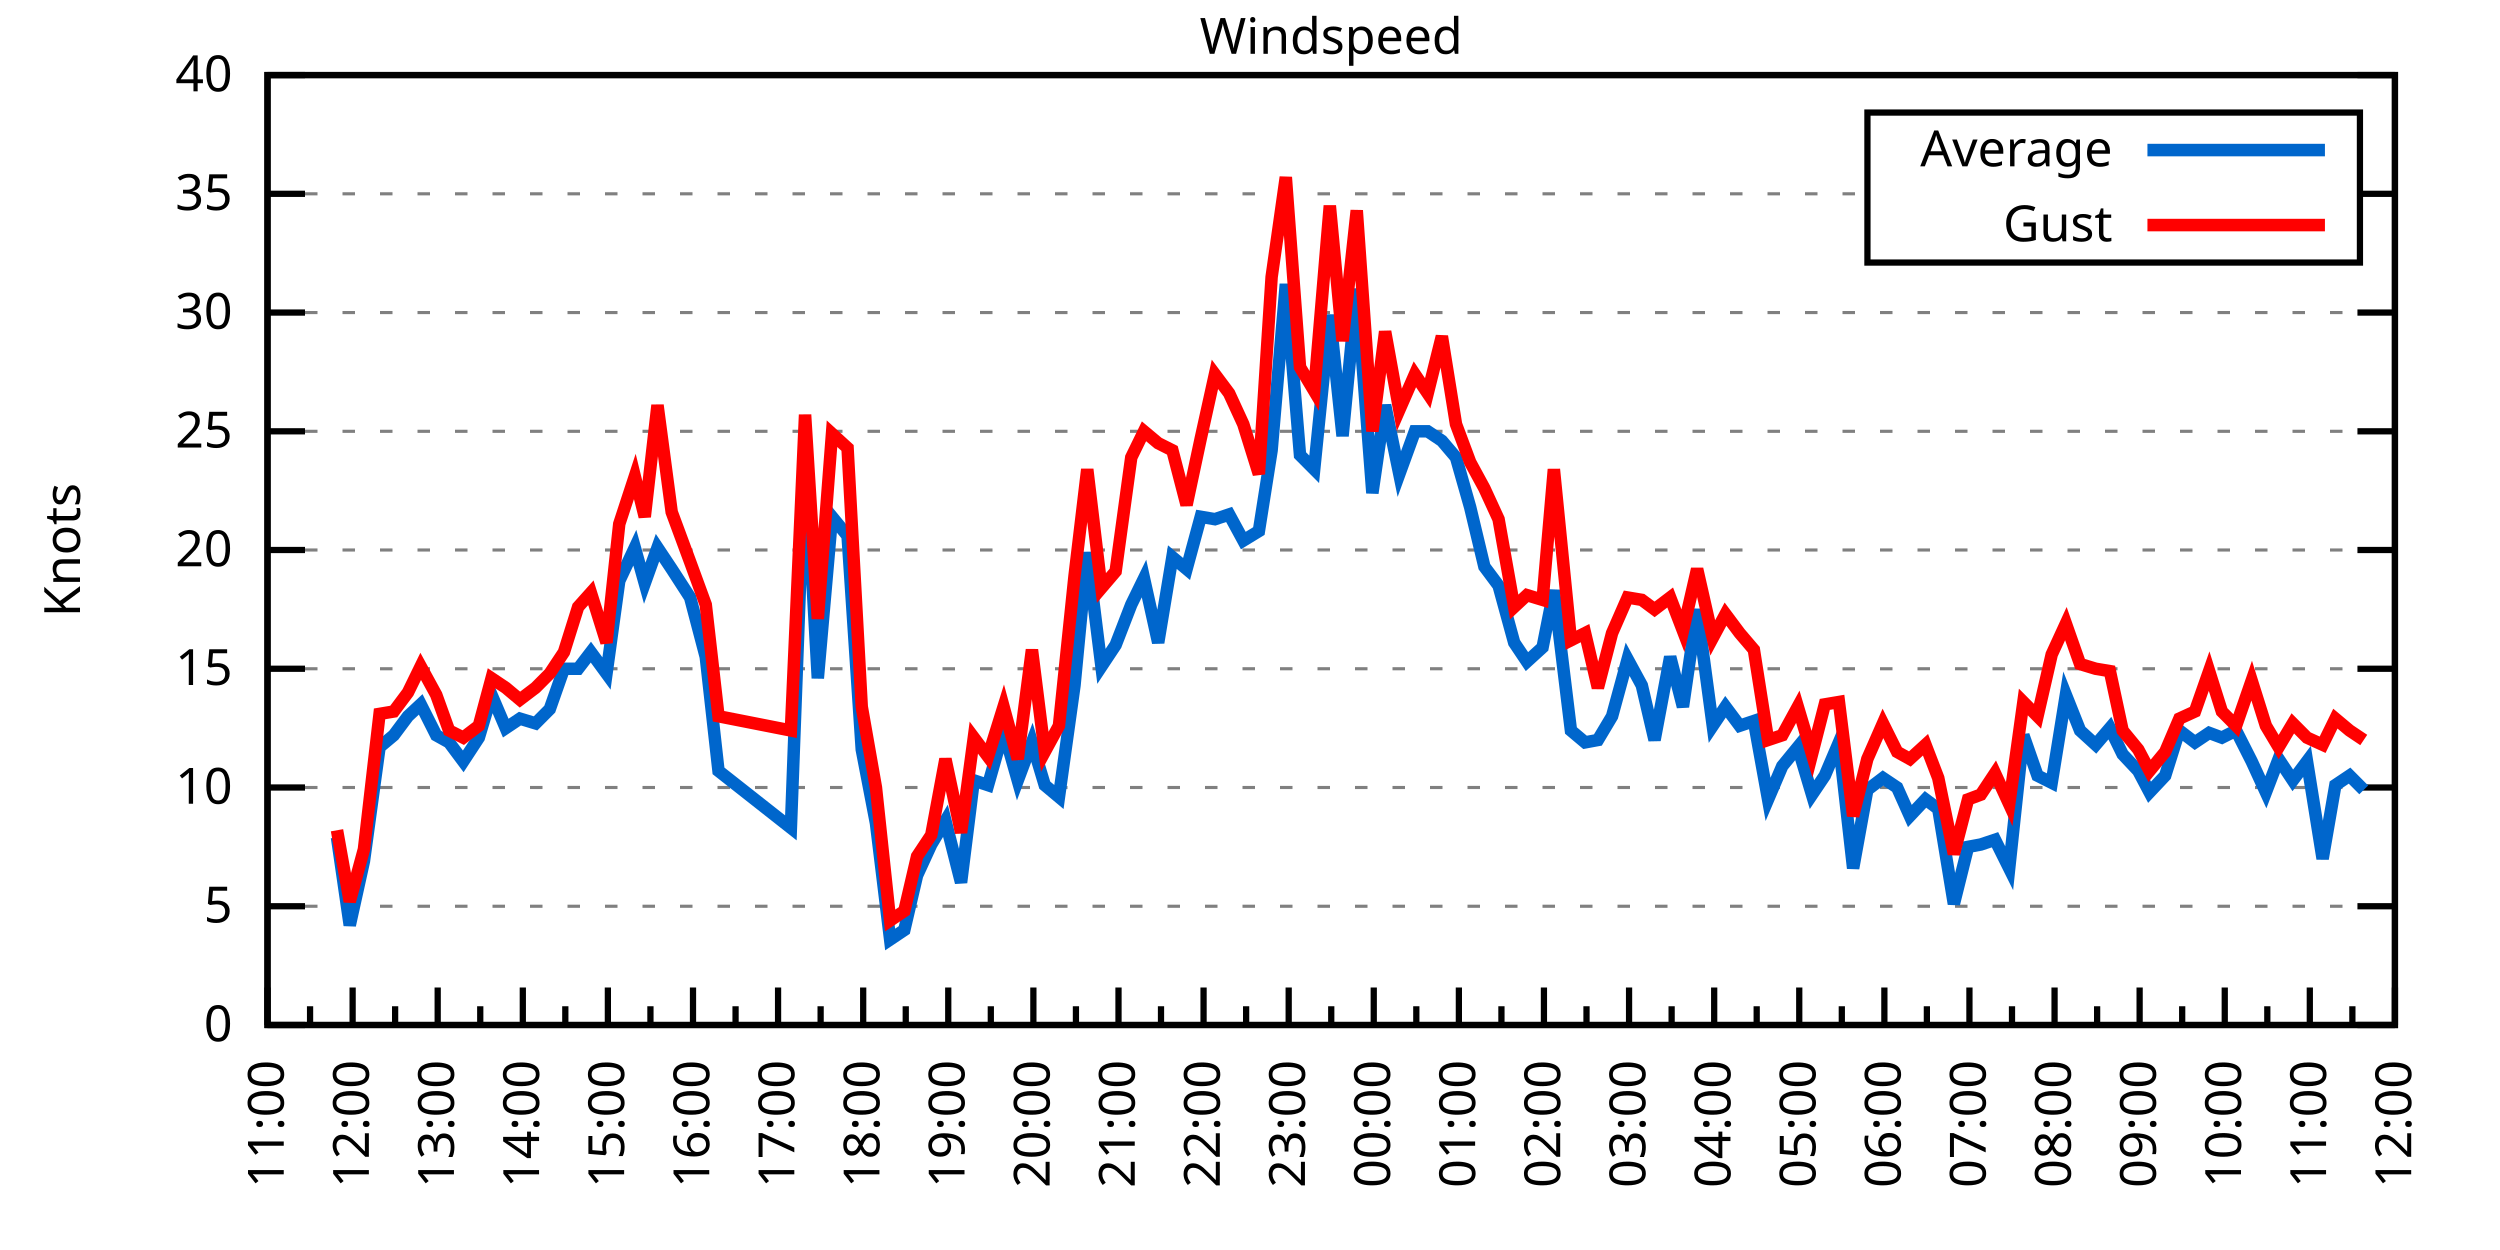
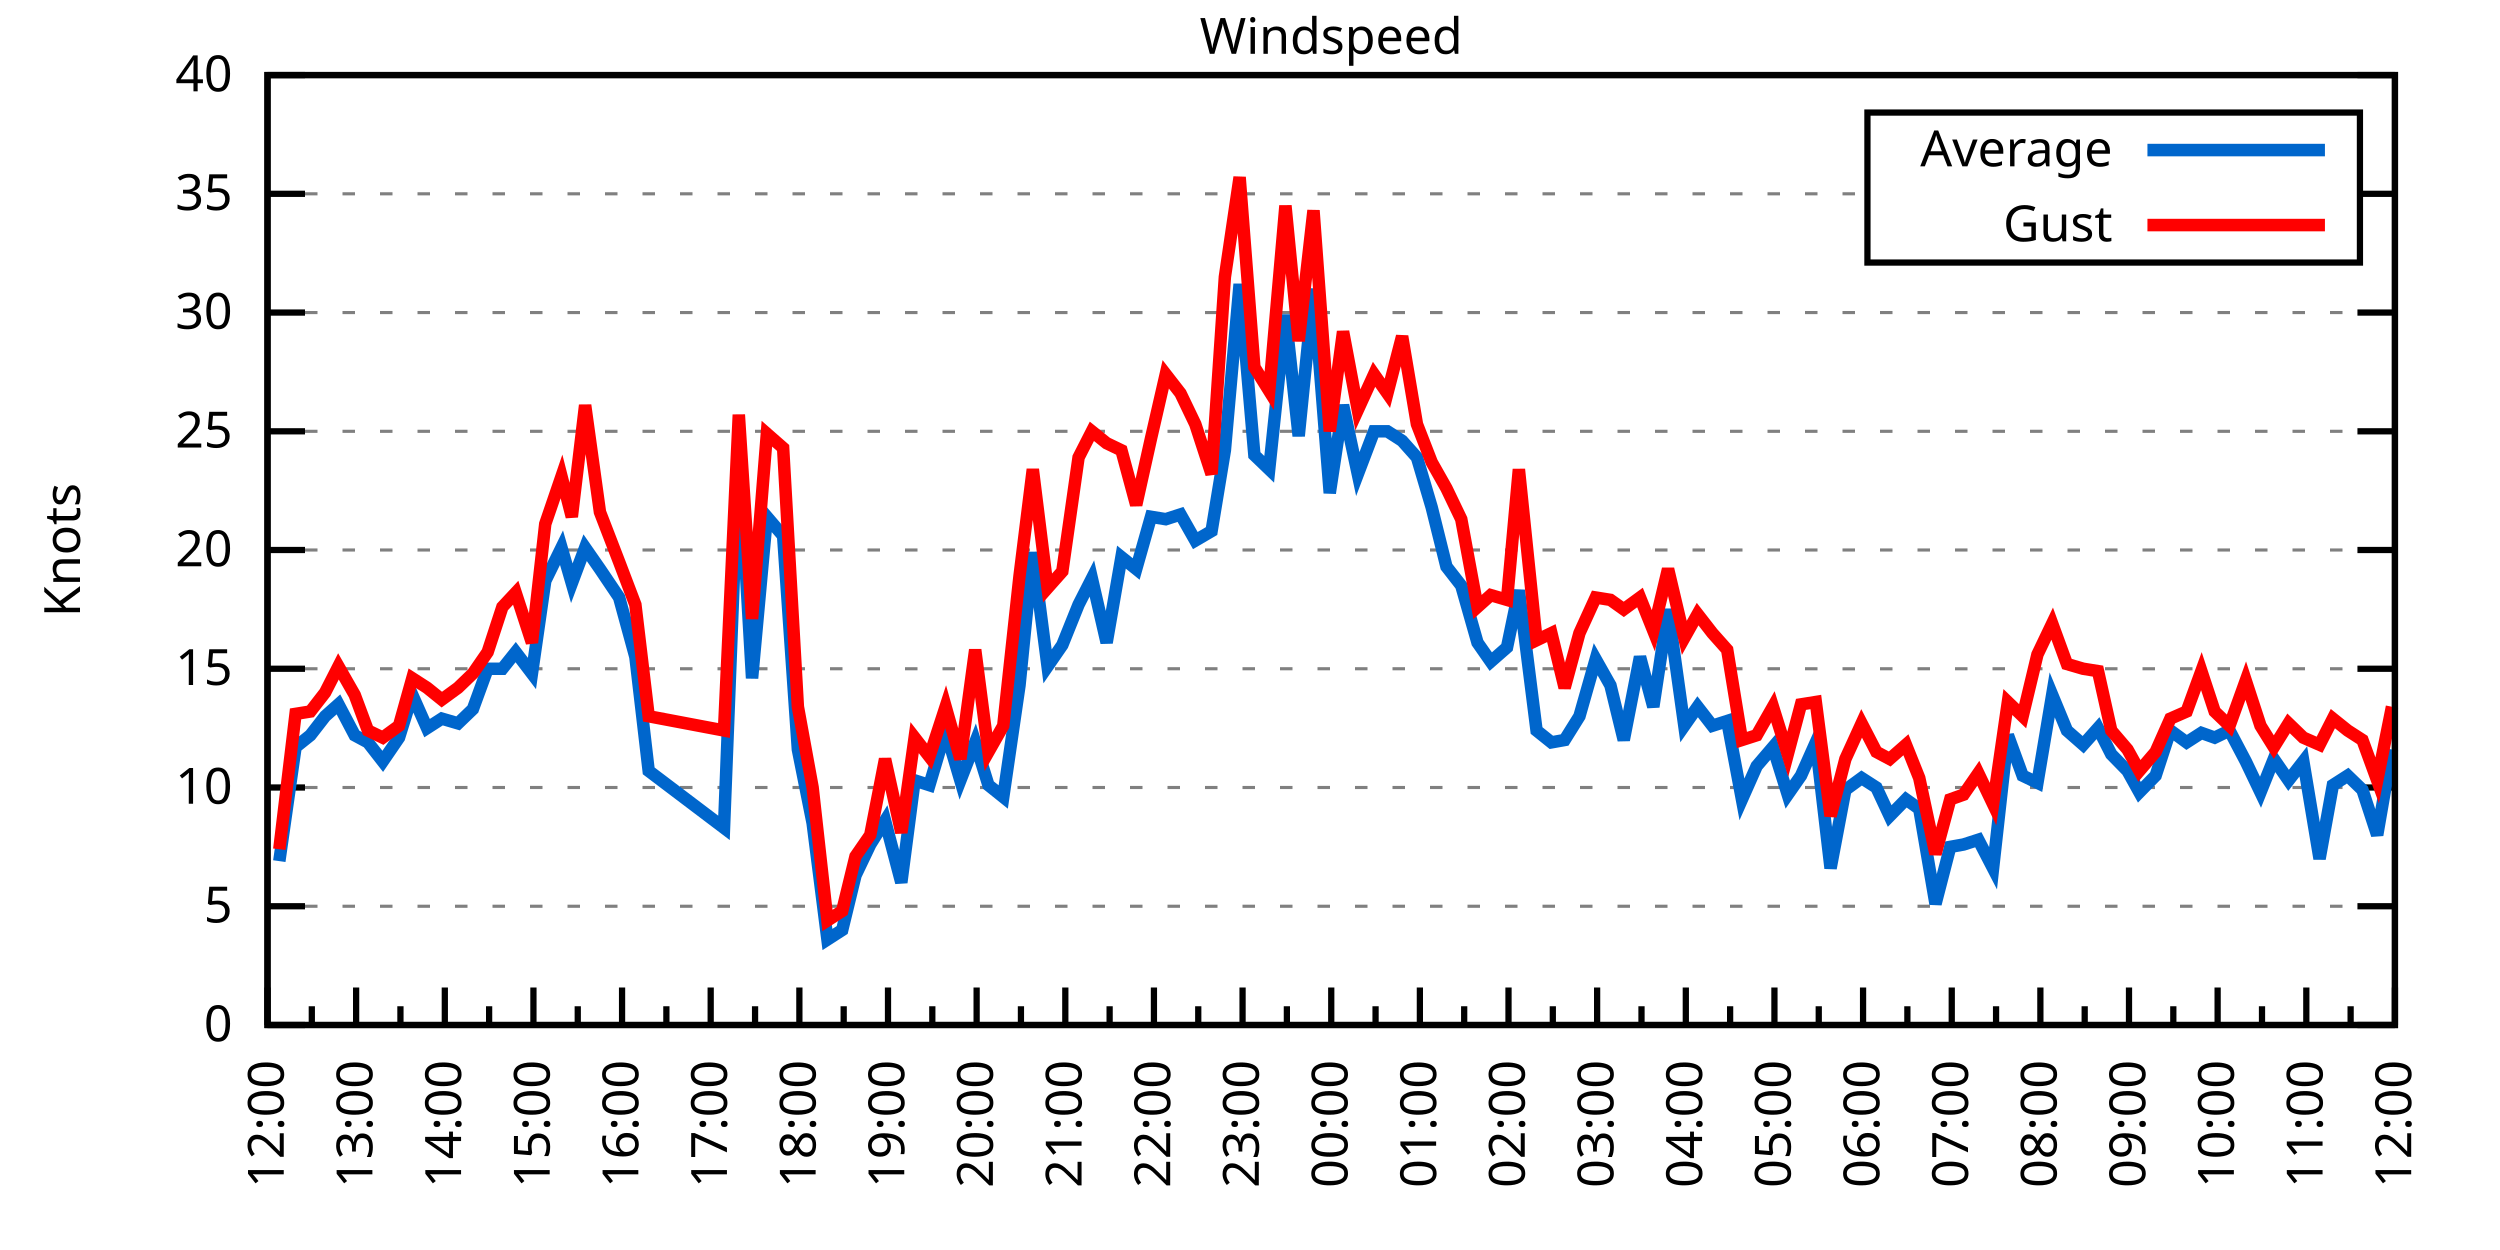
<svg xmlns="http://www.w3.org/2000/svg" xmlns:xlink="http://www.w3.org/1999/xlink" width="400" height="200" viewBox="0 0 400 200">
  <g id="gnuplot_canvas">
    <rect x="0" y="0" width="400" height="200" fill="none" />
    <defs>
      <circle id="gpDot" r="0.5" stroke-width="0.5" stroke="currentColor" />
      <path id="gpPt0" stroke-width="0.333" stroke="currentColor" d="M-1,0 h2 M0,-1 v2" />
      <path id="gpPt1" stroke-width="0.333" stroke="currentColor" d="M-1,-1 L1,1 M1,-1 L-1,1" />
      <path id="gpPt2" stroke-width="0.333" stroke="currentColor" d="M-1,0 L1,0 M0,-1 L0,1 M-1,-1 L1,1 M-1,1 L1,-1" />
      <rect id="gpPt3" stroke-width="0.333" stroke="currentColor" x="-1" y="-1" width="2" height="2" />
      <rect id="gpPt4" stroke-width="0.333" stroke="currentColor" fill="currentColor" x="-1" y="-1" width="2" height="2" />
      <circle id="gpPt5" stroke-width="0.333" stroke="currentColor" cx="0" cy="0" r="1" />
      <use xlink:href="#gpPt5" id="gpPt6" fill="currentColor" stroke="none" />
      <path id="gpPt7" stroke-width="0.333" stroke="currentColor" d="M0,-1.33 L-1.33,0.67 L1.33,0.67 z" />
      <use xlink:href="#gpPt7" id="gpPt8" fill="currentColor" stroke="none" />
      <use xlink:href="#gpPt7" id="gpPt9" stroke="currentColor" transform="rotate(180)" />
      <use xlink:href="#gpPt9" id="gpPt10" fill="currentColor" stroke="none" />
      <use xlink:href="#gpPt3" id="gpPt11" stroke="currentColor" transform="rotate(45)" />
      <use xlink:href="#gpPt11" id="gpPt12" fill="currentColor" stroke="none" />
      <path id="gpPt13" stroke-width="0.333" stroke="currentColor" d="M0,1.330 L1.265,0.411 L0.782,-1.067 L-0.782,-1.076 L-1.265,0.411 z" />
      <use xlink:href="#gpPt13" id="gpPt14" fill="currentColor" stroke="none" />
      <filter id="textbox" filterUnits="objectBoundingBox" x="0" y="0" height="1" width="1">
        <feFlood flood-color="white" flood-opacity="1" result="bgnd" />
        <feComposite in="SourceGraphic" in2="bgnd" operator="atop" />
      </filter>
      <filter id="greybox" filterUnits="objectBoundingBox" x="0" y="0" height="1" width="1">
        <feFlood flood-color="lightgrey" flood-opacity="1" result="grey" />
        <feComposite in="SourceGraphic" in2="grey" operator="atop" />
      </filter>
    </defs>
    <g fill="none" color="white" stroke="currentColor" stroke-width="1.00" stroke-linecap="butt" stroke-linejoin="miter">
</g>
    <g fill="none" color="black" stroke="currentColor" stroke-width="1.00" stroke-linecap="butt" stroke-linejoin="miter">
      <g stroke="none" shape-rendering="crispEdges">
        <polygon fill="rgb(255, 255, 255)" points="42.80,164.00 383.18,164.00 383.18,12.02 42.80,12.02 " />
      </g>
    </g>
    <g fill="none" color="black" stroke="currentColor" stroke-width="1.00" stroke-linecap="butt" stroke-linejoin="miter">
</g>
    <g fill="none" color="black" stroke="black" stroke-width="0.50" stroke-linecap="butt" stroke-linejoin="miter">
</g>
    <g fill="none" color="gray" stroke="currentColor" stroke-width="0.50" stroke-linecap="butt" stroke-linejoin="miter">
      <path stroke="gray" stroke-dasharray="2,4" class="gridline" d="M42.80,164.00 L383.19,164.00  " />
    </g>
    <g fill="none" color="gray" stroke="gray" stroke-width="1.00" stroke-linecap="butt" stroke-linejoin="miter">
</g>
    <g fill="none" color="black" stroke="currentColor" stroke-width="1.00" stroke-linecap="butt" stroke-linejoin="miter">
      <path stroke="black" d="M42.80,164.00 L48.80,164.00 M383.19,164.00 L377.19,164.00  " />
      <g transform="translate(37.20,166.60)" stroke="none" fill="black" font-family="Sans" font-size="8.00" text-anchor="end">
        <text>
          <tspan font-family="Sans"> 0</tspan>
        </text>
      </g>
    </g>
    <g fill="none" color="black" stroke="currentColor" stroke-width="1.00" stroke-linecap="butt" stroke-linejoin="miter">
</g>
    <g fill="none" color="black" stroke="black" stroke-width="0.50" stroke-linecap="butt" stroke-linejoin="miter">
</g>
    <g fill="none" color="gray" stroke="currentColor" stroke-width="0.50" stroke-linecap="butt" stroke-linejoin="miter">
      <path stroke="gray" stroke-dasharray="2,4" class="gridline" d="M42.80,145.00 L383.19,145.00  " />
    </g>
    <g fill="none" color="gray" stroke="gray" stroke-width="1.00" stroke-linecap="butt" stroke-linejoin="miter">
</g>
    <g fill="none" color="black" stroke="currentColor" stroke-width="1.00" stroke-linecap="butt" stroke-linejoin="miter">
      <path stroke="black" d="M42.80,145.00 L48.80,145.00 M383.19,145.00 L377.19,145.00  " />
      <g transform="translate(37.20,147.60)" stroke="none" fill="black" font-family="Sans" font-size="8.00" text-anchor="end">
        <text>
          <tspan font-family="Sans"> 5</tspan>
        </text>
      </g>
    </g>
    <g fill="none" color="black" stroke="currentColor" stroke-width="1.00" stroke-linecap="butt" stroke-linejoin="miter">
</g>
    <g fill="none" color="black" stroke="black" stroke-width="0.50" stroke-linecap="butt" stroke-linejoin="miter">
</g>
    <g fill="none" color="gray" stroke="currentColor" stroke-width="0.50" stroke-linecap="butt" stroke-linejoin="miter">
      <path stroke="gray" stroke-dasharray="2,4" class="gridline" d="M42.80,126.00 L383.19,126.00  " />
    </g>
    <g fill="none" color="gray" stroke="gray" stroke-width="1.00" stroke-linecap="butt" stroke-linejoin="miter">
</g>
    <g fill="none" color="black" stroke="currentColor" stroke-width="1.00" stroke-linecap="butt" stroke-linejoin="miter">
      <path stroke="black" d="M42.80,126.00 L48.80,126.00 M383.19,126.00 L377.19,126.00  " />
      <g transform="translate(37.20,128.60)" stroke="none" fill="black" font-family="Sans" font-size="8.00" text-anchor="end">
        <text>
          <tspan font-family="Sans"> 10</tspan>
        </text>
      </g>
    </g>
    <g fill="none" color="black" stroke="currentColor" stroke-width="1.00" stroke-linecap="butt" stroke-linejoin="miter">
</g>
    <g fill="none" color="black" stroke="black" stroke-width="0.50" stroke-linecap="butt" stroke-linejoin="miter">
</g>
    <g fill="none" color="gray" stroke="currentColor" stroke-width="0.50" stroke-linecap="butt" stroke-linejoin="miter">
      <path stroke="gray" stroke-dasharray="2,4" class="gridline" d="M42.80,107.00 L383.19,107.00  " />
    </g>
    <g fill="none" color="gray" stroke="gray" stroke-width="1.00" stroke-linecap="butt" stroke-linejoin="miter">
</g>
    <g fill="none" color="black" stroke="currentColor" stroke-width="1.00" stroke-linecap="butt" stroke-linejoin="miter">
      <path stroke="black" d="M42.80,107.00 L48.80,107.00 M383.19,107.00 L377.19,107.00  " />
      <g transform="translate(37.20,109.60)" stroke="none" fill="black" font-family="Sans" font-size="8.00" text-anchor="end">
        <text>
          <tspan font-family="Sans"> 15</tspan>
        </text>
      </g>
    </g>
    <g fill="none" color="black" stroke="currentColor" stroke-width="1.00" stroke-linecap="butt" stroke-linejoin="miter">
</g>
    <g fill="none" color="black" stroke="black" stroke-width="0.50" stroke-linecap="butt" stroke-linejoin="miter">
</g>
    <g fill="none" color="gray" stroke="currentColor" stroke-width="0.50" stroke-linecap="butt" stroke-linejoin="miter">
      <path stroke="gray" stroke-dasharray="2,4" class="gridline" d="M42.80,88.00 L383.19,88.00  " />
    </g>
    <g fill="none" color="gray" stroke="gray" stroke-width="1.00" stroke-linecap="butt" stroke-linejoin="miter">
</g>
    <g fill="none" color="black" stroke="currentColor" stroke-width="1.00" stroke-linecap="butt" stroke-linejoin="miter">
      <path stroke="black" d="M42.80,88.00 L48.80,88.00 M383.19,88.00 L377.19,88.00  " />
      <g transform="translate(37.20,90.60)" stroke="none" fill="black" font-family="Sans" font-size="8.00" text-anchor="end">
        <text>
          <tspan font-family="Sans"> 20</tspan>
        </text>
      </g>
    </g>
    <g fill="none" color="black" stroke="currentColor" stroke-width="1.00" stroke-linecap="butt" stroke-linejoin="miter">
</g>
    <g fill="none" color="black" stroke="black" stroke-width="0.50" stroke-linecap="butt" stroke-linejoin="miter">
</g>
    <g fill="none" color="gray" stroke="currentColor" stroke-width="0.50" stroke-linecap="butt" stroke-linejoin="miter">
      <path stroke="gray" stroke-dasharray="2,4" class="gridline" d="M42.80,69.01 L383.19,69.01  " />
    </g>
    <g fill="none" color="gray" stroke="gray" stroke-width="1.00" stroke-linecap="butt" stroke-linejoin="miter">
</g>
    <g fill="none" color="black" stroke="currentColor" stroke-width="1.00" stroke-linecap="butt" stroke-linejoin="miter">
      <path stroke="black" d="M42.80,69.01 L48.80,69.01 M383.19,69.01 L377.19,69.01  " />
      <g transform="translate(37.20,71.61)" stroke="none" fill="black" font-family="Sans" font-size="8.00" text-anchor="end">
        <text>
          <tspan font-family="Sans"> 25</tspan>
        </text>
      </g>
    </g>
    <g fill="none" color="black" stroke="currentColor" stroke-width="1.00" stroke-linecap="butt" stroke-linejoin="miter">
</g>
    <g fill="none" color="black" stroke="black" stroke-width="0.50" stroke-linecap="butt" stroke-linejoin="miter">
</g>
    <g fill="none" color="gray" stroke="currentColor" stroke-width="0.50" stroke-linecap="butt" stroke-linejoin="miter">
      <path stroke="gray" stroke-dasharray="2,4" class="gridline" d="M42.80,50.01 L383.19,50.01  " />
    </g>
    <g fill="none" color="gray" stroke="gray" stroke-width="1.00" stroke-linecap="butt" stroke-linejoin="miter">
</g>
    <g fill="none" color="black" stroke="currentColor" stroke-width="1.00" stroke-linecap="butt" stroke-linejoin="miter">
      <path stroke="black" d="M42.80,50.01 L48.80,50.01 M383.19,50.01 L377.19,50.01  " />
      <g transform="translate(37.20,52.61)" stroke="none" fill="black" font-family="Sans" font-size="8.00" text-anchor="end">
        <text>
          <tspan font-family="Sans"> 30</tspan>
        </text>
      </g>
    </g>
    <g fill="none" color="black" stroke="currentColor" stroke-width="1.00" stroke-linecap="butt" stroke-linejoin="miter">
</g>
    <g fill="none" color="black" stroke="black" stroke-width="0.50" stroke-linecap="butt" stroke-linejoin="miter">
</g>
    <g fill="none" color="gray" stroke="currentColor" stroke-width="0.50" stroke-linecap="butt" stroke-linejoin="miter">
      <path stroke="gray" stroke-dasharray="2,4" class="gridline" d="M42.80,31.01 L298.79,31.01 M377.59,31.01 L383.19,31.01  " />
    </g>
    <g fill="none" color="gray" stroke="gray" stroke-width="1.00" stroke-linecap="butt" stroke-linejoin="miter">
</g>
    <g fill="none" color="black" stroke="currentColor" stroke-width="1.00" stroke-linecap="butt" stroke-linejoin="miter">
      <path stroke="black" d="M42.80,31.01 L48.80,31.01 M383.19,31.01 L377.19,31.01  " />
      <g transform="translate(37.20,33.61)" stroke="none" fill="black" font-family="Sans" font-size="8.00" text-anchor="end">
        <text>
          <tspan font-family="Sans"> 35</tspan>
        </text>
      </g>
    </g>
    <g fill="none" color="black" stroke="currentColor" stroke-width="1.00" stroke-linecap="butt" stroke-linejoin="miter">
</g>
    <g fill="none" color="black" stroke="black" stroke-width="0.50" stroke-linecap="butt" stroke-linejoin="miter">
</g>
    <g fill="none" color="gray" stroke="currentColor" stroke-width="0.50" stroke-linecap="butt" stroke-linejoin="miter">
      <path stroke="gray" stroke-dasharray="2,4" class="gridline" d="M42.80,12.01 L383.19,12.01  " />
    </g>
    <g fill="none" color="gray" stroke="gray" stroke-width="1.00" stroke-linecap="butt" stroke-linejoin="miter">
</g>
    <g fill="none" color="black" stroke="currentColor" stroke-width="1.00" stroke-linecap="butt" stroke-linejoin="miter">
      <path stroke="black" d="M42.80,12.01 L48.80,12.01 M383.19,12.01 L377.19,12.01  " />
      <g transform="translate(37.20,14.61)" stroke="none" fill="black" font-family="Sans" font-size="8.00" text-anchor="end">
        <text>
          <tspan font-family="Sans"> 40</tspan>
        </text>
      </g>
    </g>
    <g fill="none" color="black" stroke="currentColor" stroke-width="1.00" stroke-linecap="butt" stroke-linejoin="miter">
      <path stroke="black" d="M42.80,164.00 L42.80,158.00  " />
      <g transform="translate(45.40,169.60) rotate(270)" stroke="none" fill="black" font-family="Sans" font-size="8.00" text-anchor="end">
        <text>
+           <tspan font-family="Sans">12:00</tspan>
+         </text>
+       </g>
+     </g>
+     <g fill="none" color="black" stroke="currentColor" stroke-width="1.00" stroke-linecap="butt" stroke-linejoin="miter">
+       <path stroke="black" d="M49.89,164.00 L49.89,161.00 M56.98,164.00 L56.98,158.00  " />
+       <g transform="translate(59.58,169.60) rotate(270)" stroke="none" fill="black" font-family="Sans" font-size="8.00" text-anchor="end">
+         <text>
+           <tspan font-family="Sans">13:00</tspan>
+         </text>
+       </g>
+     </g>
+     <g fill="none" color="black" stroke="currentColor" stroke-width="1.00" stroke-linecap="butt" stroke-linejoin="miter">
+       <path stroke="black" d="M64.07,164.00 L64.07,161.00 M71.17,164.00 L71.17,158.00  " />
+       <g transform="translate(73.77,169.60) rotate(270)" stroke="none" fill="black" font-family="Sans" font-size="8.00" text-anchor="end">
+         <text>
+           <tspan font-family="Sans">14:00</tspan>
+         </text>
+       </g>
+     </g>
+     <g fill="none" color="black" stroke="currentColor" stroke-width="1.00" stroke-linecap="butt" stroke-linejoin="miter">
+       <path stroke="black" d="M78.26,164.00 L78.26,161.00 M85.35,164.00 L85.35,158.00  " />
+       <g transform="translate(87.95,169.60) rotate(270)" stroke="none" fill="black" font-family="Sans" font-size="8.00" text-anchor="end">
+         <text>
+           <tspan font-family="Sans">15:00</tspan>
+         </text>
+       </g>
+     </g>
+     <g fill="none" color="black" stroke="currentColor" stroke-width="1.00" stroke-linecap="butt" stroke-linejoin="miter">
+       <path stroke="black" d="M92.44,164.00 L92.44,161.00 M99.53,164.00 L99.53,158.00  " />
+       <g transform="translate(102.13,169.60) rotate(270)" stroke="none" fill="black" font-family="Sans" font-size="8.00" text-anchor="end">
+         <text>
+           <tspan font-family="Sans">16:00</tspan>
+         </text>
+       </g>
+     </g>
+     <g fill="none" color="black" stroke="currentColor" stroke-width="1.00" stroke-linecap="butt" stroke-linejoin="miter">
+       <path stroke="black" d="M106.62,164.00 L106.62,161.00 M113.71,164.00 L113.71,158.00  " />
+       <g transform="translate(116.31,169.60) rotate(270)" stroke="none" fill="black" font-family="Sans" font-size="8.00" text-anchor="end">
+         <text>
+           <tspan font-family="Sans">17:00</tspan>
+         </text>
+       </g>
+     </g>
+     <g fill="none" color="black" stroke="currentColor" stroke-width="1.00" stroke-linecap="butt" stroke-linejoin="miter">
+       <path stroke="black" d="M120.81,164.00 L120.81,161.00 M127.90,164.00 L127.90,158.00  " />
+       <g transform="translate(130.50,169.60) rotate(270)" stroke="none" fill="black" font-family="Sans" font-size="8.00" text-anchor="end">
+         <text>
+           <tspan font-family="Sans">18:00</tspan>
+         </text>
+       </g>
+     </g>
+     <g fill="none" color="black" stroke="currentColor" stroke-width="1.00" stroke-linecap="butt" stroke-linejoin="miter">
+       <path stroke="black" d="M134.99,164.00 L134.99,161.00 M142.08,164.00 L142.08,158.00  " />
+       <g transform="translate(144.68,169.60) rotate(270)" stroke="none" fill="black" font-family="Sans" font-size="8.00" text-anchor="end">
+         <text>
+           <tspan font-family="Sans">19:00</tspan>
+         </text>
+       </g>
+     </g>
+     <g fill="none" color="black" stroke="currentColor" stroke-width="1.00" stroke-linecap="butt" stroke-linejoin="miter">
+       <path stroke="black" d="M149.17,164.00 L149.17,161.00 M156.26,164.00 L156.26,158.00  " />
+       <g transform="translate(158.86,169.60) rotate(270)" stroke="none" fill="black" font-family="Sans" font-size="8.00" text-anchor="end">
+         <text>
+           <tspan font-family="Sans">20:00</tspan>
+         </text>
+       </g>
+     </g>
+     <g fill="none" color="black" stroke="currentColor" stroke-width="1.00" stroke-linecap="butt" stroke-linejoin="miter">
+       <path stroke="black" d="M163.35,164.00 L163.35,161.00 M170.45,164.00 L170.45,158.00  " />
+       <g transform="translate(173.05,169.60) rotate(270)" stroke="none" fill="black" font-family="Sans" font-size="8.00" text-anchor="end">
+         <text>
+           <tspan font-family="Sans">21:00</tspan>
+         </text>
+       </g>
+     </g>
+     <g fill="none" color="black" stroke="currentColor" stroke-width="1.00" stroke-linecap="butt" stroke-linejoin="miter">
+       <path stroke="black" d="M177.54,164.00 L177.54,161.00 M184.63,164.00 L184.63,158.00  " />
+       <g transform="translate(187.23,169.60) rotate(270)" stroke="none" fill="black" font-family="Sans" font-size="8.00" text-anchor="end">
+         <text>
+           <tspan font-family="Sans">22:00</tspan>
+         </text>
+       </g>
+     </g>
+     <g fill="none" color="black" stroke="currentColor" stroke-width="1.00" stroke-linecap="butt" stroke-linejoin="miter">
+       <path stroke="black" d="M191.72,164.00 L191.72,161.00 M198.81,164.00 L198.81,158.00  " />
+       <g transform="translate(201.41,169.60) rotate(270)" stroke="none" fill="black" font-family="Sans" font-size="8.00" text-anchor="end">
+         <text>
+           <tspan font-family="Sans">23:00</tspan>
+         </text>
+       </g>
+     </g>
+     <g fill="none" color="black" stroke="currentColor" stroke-width="1.00" stroke-linecap="butt" stroke-linejoin="miter">
+       <path stroke="black" d="M205.90,164.00 L205.90,161.00 M213.00,164.00 L213.00,158.00  " />
+       <g transform="translate(215.60,169.60) rotate(270)" stroke="none" fill="black" font-family="Sans" font-size="8.00" text-anchor="end">
+         <text>
+           <tspan font-family="Sans">00:00</tspan>
+         </text>
+       </g>
+     </g>
+     <g fill="none" color="black" stroke="currentColor" stroke-width="1.00" stroke-linecap="butt" stroke-linejoin="miter">
+       <path stroke="black" d="M220.09,164.00 L220.09,161.00 M227.18,164.00 L227.18,158.00  " />
+       <g transform="translate(229.78,169.60) rotate(270)" stroke="none" fill="black" font-family="Sans" font-size="8.00" text-anchor="end">
+         <text>
+           <tspan font-family="Sans">01:00</tspan>
+         </text>
+       </g>
+     </g>
+     <g fill="none" color="black" stroke="currentColor" stroke-width="1.00" stroke-linecap="butt" stroke-linejoin="miter">
+       <path stroke="black" d="M234.27,164.00 L234.27,161.00 M241.36,164.00 L241.36,158.00  " />
+       <g transform="translate(243.96,169.60) rotate(270)" stroke="none" fill="black" font-family="Sans" font-size="8.00" text-anchor="end">
+         <text>
+           <tspan font-family="Sans">02:00</tspan>
+         </text>
+       </g>
+     </g>
+     <g fill="none" color="black" stroke="currentColor" stroke-width="1.00" stroke-linecap="butt" stroke-linejoin="miter">
+       <path stroke="black" d="M248.45,164.00 L248.45,161.00 M255.54,164.00 L255.54,158.00  " />
+       <g transform="translate(258.14,169.60) rotate(270)" stroke="none" fill="black" font-family="Sans" font-size="8.00" text-anchor="end">
+         <text>
+           <tspan font-family="Sans">03:00</tspan>
+         </text>
+       </g>
+     </g>
+     <g fill="none" color="black" stroke="currentColor" stroke-width="1.00" stroke-linecap="butt" stroke-linejoin="miter">
+       <path stroke="black" d="M262.64,164.00 L262.64,161.00 M269.73,164.00 L269.73,158.00  " />
+       <g transform="translate(272.33,169.60) rotate(270)" stroke="none" fill="black" font-family="Sans" font-size="8.00" text-anchor="end">
+         <text>
+           <tspan font-family="Sans">04:00</tspan>
+         </text>
+       </g>
+     </g>
+     <g fill="none" color="black" stroke="currentColor" stroke-width="1.00" stroke-linecap="butt" stroke-linejoin="miter">
+       <path stroke="black" d="M276.82,164.00 L276.82,161.00 M283.91,164.00 L283.91,158.00  " />
+       <g transform="translate(286.51,169.60) rotate(270)" stroke="none" fill="black" font-family="Sans" font-size="8.00" text-anchor="end">
+         <text>
+           <tspan font-family="Sans">05:00</tspan>
+         </text>
+       </g>
+     </g>
+     <g fill="none" color="black" stroke="currentColor" stroke-width="1.00" stroke-linecap="butt" stroke-linejoin="miter">
+       <path stroke="black" d="M291.00,164.00 L291.00,161.00 M298.09,164.00 L298.09,158.00  " />
+       <g transform="translate(300.69,169.60) rotate(270)" stroke="none" fill="black" font-family="Sans" font-size="8.00" text-anchor="end">
+         <text>
+           <tspan font-family="Sans">06:00</tspan>
+         </text>
+       </g>
+     </g>
+     <g fill="none" color="black" stroke="currentColor" stroke-width="1.00" stroke-linecap="butt" stroke-linejoin="miter">
+       <path stroke="black" d="M305.18,164.00 L305.18,161.00 M312.28,164.00 L312.28,158.00  " />
+       <g transform="translate(314.88,169.60) rotate(270)" stroke="none" fill="black" font-family="Sans" font-size="8.00" text-anchor="end">
+         <text>
+           <tspan font-family="Sans">07:00</tspan>
+         </text>
+       </g>
+     </g>
+     <g fill="none" color="black" stroke="currentColor" stroke-width="1.00" stroke-linecap="butt" stroke-linejoin="miter">
+       <path stroke="black" d="M319.37,164.00 L319.37,161.00 M326.46,164.00 L326.46,158.00  " />
+       <g transform="translate(329.06,169.60) rotate(270)" stroke="none" fill="black" font-family="Sans" font-size="8.00" text-anchor="end">
+         <text>
+           <tspan font-family="Sans">08:00</tspan>
+         </text>
+       </g>
+     </g>
+     <g fill="none" color="black" stroke="currentColor" stroke-width="1.00" stroke-linecap="butt" stroke-linejoin="miter">
+       <path stroke="black" d="M333.55,164.00 L333.55,161.00 M340.64,164.00 L340.64,158.00  " />
+       <g transform="translate(343.24,169.60) rotate(270)" stroke="none" fill="black" font-family="Sans" font-size="8.00" text-anchor="end">
+         <text>
+           <tspan font-family="Sans">09:00</tspan>
+         </text>
+       </g>
+     </g>
+     <g fill="none" color="black" stroke="currentColor" stroke-width="1.00" stroke-linecap="butt" stroke-linejoin="miter">
+       <path stroke="black" d="M347.73,164.00 L347.73,161.00 M354.82,164.00 L354.82,158.00  " />
+       <g transform="translate(357.42,169.60) rotate(270)" stroke="none" fill="black" font-family="Sans" font-size="8.00" text-anchor="end">
+         <text>
+           <tspan font-family="Sans">10:00</tspan>
+         </text>
+       </g>
+     </g>
+     <g fill="none" color="black" stroke="currentColor" stroke-width="1.00" stroke-linecap="butt" stroke-linejoin="miter">
+       <path stroke="black" d="M361.92,164.00 L361.92,161.00 M369.01,164.00 L369.01,158.00  " />
+       <g transform="translate(371.61,169.60) rotate(270)" stroke="none" fill="black" font-family="Sans" font-size="8.00" text-anchor="end">
+         <text>
          <tspan font-family="Sans">11:00</tspan>
        </text>
      </g>
    </g>
    <g fill="none" color="black" stroke="currentColor" stroke-width="1.00" stroke-linecap="butt" stroke-linejoin="miter">
-       <path stroke="black" d="M49.61,164.00 L49.61,161.00 M56.42,164.00 L56.42,158.00  " />
-       <g transform="translate(59.02,169.60) rotate(270)" stroke="none" fill="black" font-family="Sans" font-size="8.00" text-anchor="end">
-         <text>
-           <tspan font-family="Sans">12:00</tspan>
-         </text>
-       </g>
-     </g>
-     <g fill="none" color="black" stroke="currentColor" stroke-width="1.00" stroke-linecap="butt" stroke-linejoin="miter">
-       <path stroke="black" d="M63.22,164.00 L63.22,161.00 M70.03,164.00 L70.03,158.00  " />
-       <g transform="translate(72.63,169.60) rotate(270)" stroke="none" fill="black" font-family="Sans" font-size="8.00" text-anchor="end">
-         <text>
-           <tspan font-family="Sans">13:00</tspan>
-         </text>
-       </g>
-     </g>
-     <g fill="none" color="black" stroke="currentColor" stroke-width="1.00" stroke-linecap="butt" stroke-linejoin="miter">
-       <path stroke="black" d="M76.84,164.00 L76.84,161.00 M83.65,164.00 L83.65,158.00  " />
-       <g transform="translate(86.25,169.60) rotate(270)" stroke="none" fill="black" font-family="Sans" font-size="8.00" text-anchor="end">
-         <text>
-           <tspan font-family="Sans">14:00</tspan>
-         </text>
-       </g>
-     </g>
-     <g fill="none" color="black" stroke="currentColor" stroke-width="1.00" stroke-linecap="butt" stroke-linejoin="miter">
-       <path stroke="black" d="M90.45,164.00 L90.45,161.00 M97.26,164.00 L97.26,158.00  " />
-       <g transform="translate(99.86,169.60) rotate(270)" stroke="none" fill="black" font-family="Sans" font-size="8.00" text-anchor="end">
-         <text>
-           <tspan font-family="Sans">15:00</tspan>
-         </text>
-       </g>
-     </g>
-     <g fill="none" color="black" stroke="currentColor" stroke-width="1.00" stroke-linecap="butt" stroke-linejoin="miter">
-       <path stroke="black" d="M104.07,164.00 L104.07,161.00 M110.88,164.00 L110.88,158.00  " />
-       <g transform="translate(113.48,169.60) rotate(270)" stroke="none" fill="black" font-family="Sans" font-size="8.00" text-anchor="end">
-         <text>
-           <tspan font-family="Sans">16:00</tspan>
-         </text>
-       </g>
-     </g>
-     <g fill="none" color="black" stroke="currentColor" stroke-width="1.00" stroke-linecap="butt" stroke-linejoin="miter">
-       <path stroke="black" d="M117.69,164.00 L117.69,161.00 M124.49,164.00 L124.49,158.00  " />
-       <g transform="translate(127.09,169.60) rotate(270)" stroke="none" fill="black" font-family="Sans" font-size="8.00" text-anchor="end">
-         <text>
-           <tspan font-family="Sans">17:00</tspan>
-         </text>
-       </g>
-     </g>
-     <g fill="none" color="black" stroke="currentColor" stroke-width="1.00" stroke-linecap="butt" stroke-linejoin="miter">
-       <path stroke="black" d="M131.30,164.00 L131.30,161.00 M138.11,164.00 L138.11,158.00  " />
-       <g transform="translate(140.71,169.60) rotate(270)" stroke="none" fill="black" font-family="Sans" font-size="8.00" text-anchor="end">
-         <text>
-           <tspan font-family="Sans">18:00</tspan>
-         </text>
-       </g>
-     </g>
-     <g fill="none" color="black" stroke="currentColor" stroke-width="1.00" stroke-linecap="butt" stroke-linejoin="miter">
-       <path stroke="black" d="M144.92,164.00 L144.92,161.00 M151.72,164.00 L151.72,158.00  " />
-       <g transform="translate(154.32,169.60) rotate(270)" stroke="none" fill="black" font-family="Sans" font-size="8.00" text-anchor="end">
-         <text>
-           <tspan font-family="Sans">19:00</tspan>
-         </text>
-       </g>
-     </g>
-     <g fill="none" color="black" stroke="currentColor" stroke-width="1.00" stroke-linecap="butt" stroke-linejoin="miter">
-       <path stroke="black" d="M158.53,164.00 L158.53,161.00 M165.34,164.00 L165.34,158.00  " />
-       <g transform="translate(167.94,169.60) rotate(270)" stroke="none" fill="black" font-family="Sans" font-size="8.00" text-anchor="end">
-         <text>
-           <tspan font-family="Sans">20:00</tspan>
-         </text>
-       </g>
-     </g>
-     <g fill="none" color="black" stroke="currentColor" stroke-width="1.00" stroke-linecap="butt" stroke-linejoin="miter">
-       <path stroke="black" d="M172.15,164.00 L172.15,161.00 M178.96,164.00 L178.96,158.00  " />
-       <g transform="translate(181.56,169.60) rotate(270)" stroke="none" fill="black" font-family="Sans" font-size="8.00" text-anchor="end">
-         <text>
-           <tspan font-family="Sans">21:00</tspan>
-         </text>
-       </g>
-     </g>
-     <g fill="none" color="black" stroke="currentColor" stroke-width="1.00" stroke-linecap="butt" stroke-linejoin="miter">
-       <path stroke="black" d="M185.76,164.00 L185.76,161.00 M192.57,164.00 L192.57,158.00  " />
-       <g transform="translate(195.17,169.60) rotate(270)" stroke="none" fill="black" font-family="Sans" font-size="8.00" text-anchor="end">
-         <text>
-           <tspan font-family="Sans">22:00</tspan>
-         </text>
-       </g>
-     </g>
-     <g fill="none" color="black" stroke="currentColor" stroke-width="1.00" stroke-linecap="butt" stroke-linejoin="miter">
-       <path stroke="black" d="M199.38,164.00 L199.38,161.00 M206.19,164.00 L206.19,158.00  " />
-       <g transform="translate(208.79,169.60) rotate(270)" stroke="none" fill="black" font-family="Sans" font-size="8.00" text-anchor="end">
-         <text>
-           <tspan font-family="Sans">23:00</tspan>
-         </text>
-       </g>
-     </g>
-     <g fill="none" color="black" stroke="currentColor" stroke-width="1.00" stroke-linecap="butt" stroke-linejoin="miter">
-       <path stroke="black" d="M213.00,164.00 L213.00,161.00 M219.80,164.00 L219.80,158.00  " />
-       <g transform="translate(222.40,169.60) rotate(270)" stroke="none" fill="black" font-family="Sans" font-size="8.00" text-anchor="end">
-         <text>
-           <tspan font-family="Sans">00:00</tspan>
-         </text>
-       </g>
-     </g>
-     <g fill="none" color="black" stroke="currentColor" stroke-width="1.00" stroke-linecap="butt" stroke-linejoin="miter">
-       <path stroke="black" d="M226.61,164.00 L226.61,161.00 M233.42,164.00 L233.42,158.00  " />
-       <g transform="translate(236.02,169.60) rotate(270)" stroke="none" fill="black" font-family="Sans" font-size="8.00" text-anchor="end">
-         <text>
-           <tspan font-family="Sans">01:00</tspan>
-         </text>
-       </g>
-     </g>
-     <g fill="none" color="black" stroke="currentColor" stroke-width="1.00" stroke-linecap="butt" stroke-linejoin="miter">
-       <path stroke="black" d="M240.23,164.00 L240.23,161.00 M247.03,164.00 L247.03,158.00  " />
-       <g transform="translate(249.63,169.60) rotate(270)" stroke="none" fill="black" font-family="Sans" font-size="8.00" text-anchor="end">
-         <text>
-           <tspan font-family="Sans">02:00</tspan>
-         </text>
-       </g>
-     </g>
-     <g fill="none" color="black" stroke="currentColor" stroke-width="1.00" stroke-linecap="butt" stroke-linejoin="miter">
-       <path stroke="black" d="M253.84,164.00 L253.84,161.00 M260.65,164.00 L260.65,158.00  " />
-       <g transform="translate(263.25,169.60) rotate(270)" stroke="none" fill="black" font-family="Sans" font-size="8.00" text-anchor="end">
-         <text>
-           <tspan font-family="Sans">03:00</tspan>
-         </text>
-       </g>
-     </g>
-     <g fill="none" color="black" stroke="currentColor" stroke-width="1.00" stroke-linecap="butt" stroke-linejoin="miter">
-       <path stroke="black" d="M267.46,164.00 L267.46,161.00 M274.27,164.00 L274.27,158.00  " />
-       <g transform="translate(276.87,169.60) rotate(270)" stroke="none" fill="black" font-family="Sans" font-size="8.00" text-anchor="end">
-         <text>
-           <tspan font-family="Sans">04:00</tspan>
-         </text>
-       </g>
-     </g>
-     <g fill="none" color="black" stroke="currentColor" stroke-width="1.00" stroke-linecap="butt" stroke-linejoin="miter">
-       <path stroke="black" d="M281.07,164.00 L281.07,161.00 M287.88,164.00 L287.88,158.00  " />
-       <g transform="translate(290.48,169.60) rotate(270)" stroke="none" fill="black" font-family="Sans" font-size="8.00" text-anchor="end">
-         <text>
-           <tspan font-family="Sans">05:00</tspan>
-         </text>
-       </g>
-     </g>
-     <g fill="none" color="black" stroke="currentColor" stroke-width="1.00" stroke-linecap="butt" stroke-linejoin="miter">
-       <path stroke="black" d="M294.69,164.00 L294.69,161.00 M301.50,164.00 L301.50,158.00  " />
-       <g transform="translate(304.10,169.60) rotate(270)" stroke="none" fill="black" font-family="Sans" font-size="8.00" text-anchor="end">
-         <text>
-           <tspan font-family="Sans">06:00</tspan>
-         </text>
-       </g>
-     </g>
-     <g fill="none" color="black" stroke="currentColor" stroke-width="1.00" stroke-linecap="butt" stroke-linejoin="miter">
-       <path stroke="black" d="M308.30,164.00 L308.30,161.00 M315.11,164.00 L315.11,158.00  " />
-       <g transform="translate(317.71,169.60) rotate(270)" stroke="none" fill="black" font-family="Sans" font-size="8.00" text-anchor="end">
-         <text>
-           <tspan font-family="Sans">07:00</tspan>
-         </text>
-       </g>
-     </g>
-     <g fill="none" color="black" stroke="currentColor" stroke-width="1.00" stroke-linecap="butt" stroke-linejoin="miter">
-       <path stroke="black" d="M321.92,164.00 L321.92,161.00 M328.73,164.00 L328.73,158.00  " />
-       <g transform="translate(331.33,169.60) rotate(270)" stroke="none" fill="black" font-family="Sans" font-size="8.00" text-anchor="end">
-         <text>
-           <tspan font-family="Sans">08:00</tspan>
-         </text>
-       </g>
-     </g>
-     <g fill="none" color="black" stroke="currentColor" stroke-width="1.00" stroke-linecap="butt" stroke-linejoin="miter">
-       <path stroke="black" d="M335.54,164.00 L335.54,161.00 M342.34,164.00 L342.34,158.00  " />
-       <g transform="translate(344.94,169.60) rotate(270)" stroke="none" fill="black" font-family="Sans" font-size="8.00" text-anchor="end">
-         <text>
-           <tspan font-family="Sans">09:00</tspan>
-         </text>
-       </g>
-     </g>
-     <g fill="none" color="black" stroke="currentColor" stroke-width="1.00" stroke-linecap="butt" stroke-linejoin="miter">
-       <path stroke="black" d="M349.15,164.00 L349.15,161.00 M355.96,164.00 L355.96,158.00  " />
-       <g transform="translate(358.56,169.60) rotate(270)" stroke="none" fill="black" font-family="Sans" font-size="8.00" text-anchor="end">
-         <text>
-           <tspan font-family="Sans">10:00</tspan>
-         </text>
-       </g>
-     </g>
-     <g fill="none" color="black" stroke="currentColor" stroke-width="1.00" stroke-linecap="butt" stroke-linejoin="miter">
-       <path stroke="black" d="M362.77,164.00 L362.77,161.00 M369.57,164.00 L369.57,158.00  " />
-       <g transform="translate(372.17,169.60) rotate(270)" stroke="none" fill="black" font-family="Sans" font-size="8.00" text-anchor="end">
-         <text>
-           <tspan font-family="Sans">11:00</tspan>
-         </text>
-       </g>
-     </g>
-     <g fill="none" color="black" stroke="currentColor" stroke-width="1.00" stroke-linecap="butt" stroke-linejoin="miter">
-       <path stroke="black" d="M376.38,164.00 L376.38,161.00 M383.19,164.00 L383.19,158.00  " />
+       <path stroke="black" d="M376.10,164.00 L376.10,161.00 M383.19,164.00 L383.19,158.00  " />
      <g transform="translate(385.79,169.60) rotate(270)" stroke="none" fill="black" font-family="Sans" font-size="8.00" text-anchor="end">
        <text>
          <tspan font-family="Sans">12:00</tspan>
        </text>
      </g>
    </g>
    <g fill="none" color="black" stroke="currentColor" stroke-width="1.00" stroke-linecap="butt" stroke-linejoin="miter">
</g>
    <g fill="none" color="black" stroke="currentColor" stroke-width="1.00" stroke-linecap="butt" stroke-linejoin="miter">
      <path stroke="black" d="M42.80,12.01 L42.80,164.00 L383.19,164.00 L383.19,12.01 L42.80,12.01 Z  " />
    </g>
    <g fill="none" color="black" stroke="currentColor" stroke-width="1.00" stroke-linecap="butt" stroke-linejoin="miter">
      <g transform="translate(12.80,88.01) rotate(270)" stroke="none" fill="black" font-family="Sans" font-size="8.00" text-anchor="middle">
        <text>
          <tspan font-family="Sans">Knots</tspan>
        </text>
      </g>
    </g>
    <g fill="none" color="black" stroke="currentColor" stroke-width="1.00" stroke-linecap="butt" stroke-linejoin="miter">
</g>
    <g fill="none" color="black" stroke="currentColor" stroke-width="1.00" stroke-linecap="butt" stroke-linejoin="miter">
      <path stroke="black" d="M298.79,42.01 L298.79,18.01 L377.59,18.01 L377.59,42.01 L298.79,42.01 Z  " />
    </g>
    <g id="Windspeed_plot_1">
      <g fill="none" color="white" stroke="black" stroke-width="2.00" stroke-linecap="butt" stroke-linejoin="miter">
</g>
      <g fill="none" color="black" stroke="currentColor" stroke-width="2.00" stroke-linecap="butt" stroke-linejoin="miter">
        <g transform="translate(337.99,26.61)" stroke="none" fill="black" font-family="Sans" font-size="8.00" text-anchor="end">
          <text>
            <tspan font-family="Sans">Average</tspan>
          </text>
        </g>
      </g>
      <g fill="none" color="black" stroke="currentColor" stroke-width="2.00" stroke-linecap="butt" stroke-linejoin="miter">
-         <path stroke="rgb(  0, 102, 204)" d="M343.59,24.01 L371.99,24.01 M53.92,133.98 L55.96,148.04 L58.23,137.78 L60.73,119.54 L63.00,117.64 L65.27,114.60   L67.31,112.70 L69.80,117.64 L71.85,118.78 L74.12,121.82 L76.61,118.02 L78.65,111.18 L80.92,116.50 L83.19,114.98   L85.69,115.74 L87.96,113.46 L90.23,107.00 L92.50,107.00 L94.54,104.34 L97.04,107.76 L99.08,92.94 L101.57,87.63   L103.16,93.32 L105.20,87.63 L107.47,91.04 L110.42,95.60 L112.92,105.10 L114.96,123.34 L126.54,132.46 L128.81,72.05   L130.85,108.52 L133.12,82.69 L135.61,85.73 L137.88,119.92 L140.15,131.70 L142.42,150.32 L144.69,148.80 L146.73,140.06   L149.00,135.12 L151.27,131.32 L153.77,141.20 L155.81,124.86 L158.08,125.62 L160.57,116.88 L162.84,124.86 L165.11,118.78   L167.16,125.62 L169.43,127.52 L171.92,109.66 L173.96,88.38 L176.23,106.62 L178.50,103.20 L181.00,96.74 L183.04,92.56   L185.31,102.82 L187.58,89.14 L189.85,91.04 L192.12,82.69 L194.39,83.07 L196.66,82.31 L198.93,86.49 L201.42,84.97   L203.46,72.05 L205.73,45.45 L208.00,72.81 L210.27,75.09 L212.77,50.39 L214.81,69.77 L217.08,46.21 L219.58,78.89   L221.62,64.83 L223.89,75.85 L226.38,69.01 L228.43,69.01 L230.70,70.53 L232.96,73.19 L235.23,81.17 L237.50,90.66   L239.77,93.70 L242.27,102.82 L244.31,105.86 L246.81,103.58 L248.62,94.46 L251.35,116.88 L253.61,118.78 L255.66,118.40   L257.93,114.60 L260.42,105.48 L262.69,109.66 L264.73,118.40 L267.23,105.10 L269.27,113.08 L271.54,97.50 L274.04,116.12   L276.08,113.08 L278.35,116.12 L280.62,115.36 L282.89,127.90 L285.16,122.58 L287.65,119.54 L289.92,127.14 L291.97,124.10   L294.23,118.78 L296.50,138.92 L298.77,126.38 L301.27,124.48 L303.54,126.00 L305.58,130.56 L308.08,127.90 L310.12,129.42   L312.62,144.62 L314.89,135.50 L316.93,135.12 L319.20,134.36 L321.47,138.92 L323.74,117.64 L326.00,124.10 L328.27,125.24   L330.54,111.18 L332.81,116.88 L335.31,119.16 L337.58,116.50 L339.62,120.68 L342.12,123.34 L343.93,126.76 L346.43,124.10   L348.70,116.88 L351.19,118.78 L353.46,117.26 L355.50,118.02 L357.77,116.88 L360.27,121.82 L362.54,126.76 L364.58,121.44   L366.85,124.86 L369.12,121.82 L371.62,137.40 L373.66,125.62 L375.93,124.10 L378.20,126.38  " />
+         <path stroke="rgb(  0, 102, 204)" d="M343.59,24.01 L371.99,24.01 M44.69,137.78 L47.29,119.54 L49.66,117.64 L52.02,114.60 L54.15,112.70 L56.75,117.64   L58.87,118.78 L61.24,121.82 L63.84,118.02 L65.97,111.18 L68.33,116.50 L70.69,114.98 L73.29,115.74 L75.66,113.46   L78.02,107.00 L80.38,107.00 L82.51,104.34 L85.11,107.76 L87.24,92.94 L89.84,87.63 L91.49,93.32 L93.62,87.63   L95.99,91.04 L99.06,95.60 L101.66,105.10 L103.79,123.34 L115.84,132.46 L118.21,72.05 L120.33,108.52 L122.70,82.69   L125.30,85.73 L127.66,119.92 L130.02,131.70 L132.39,150.32 L134.75,148.80 L136.88,140.06 L139.24,135.12 L141.61,131.32   L144.21,141.20 L146.34,124.86 L148.70,125.62 L151.30,116.88 L153.66,124.86 L156.03,118.78 L158.15,125.62 L160.52,127.52   L163.12,109.66 L165.25,88.38 L167.61,106.62 L169.97,103.20 L172.57,96.74 L174.70,92.56 L177.06,102.82 L179.43,89.14   L181.79,91.04 L184.16,82.69 L186.52,83.07 L188.88,82.31 L191.25,86.49 L193.85,84.97 L195.98,72.05 L198.34,45.45   L200.70,72.81 L203.07,75.09 L205.67,50.39 L207.79,69.77 L210.16,46.21 L212.76,78.89 L214.89,64.83 L217.25,75.85   L219.85,69.01 L221.98,69.01 L224.34,70.53 L226.71,73.19 L229.07,81.17 L231.43,90.66 L233.80,93.70 L236.40,102.82   L238.52,105.86 L241.12,103.58 L243.02,94.46 L245.85,116.88 L248.22,118.78 L250.34,118.40 L252.71,114.60 L255.31,105.48   L257.67,109.66 L259.80,118.40 L262.40,105.10 L264.53,113.08 L266.89,97.50 L269.49,116.12 L271.62,113.08 L273.98,116.12   L276.35,115.36 L278.71,127.90 L281.07,122.58 L283.67,119.54 L286.04,127.14 L288.16,124.10 L290.53,118.78 L292.89,138.92   L295.26,126.38 L297.86,124.48 L300.22,126.00 L302.35,130.56 L304.95,127.90 L307.08,129.42 L309.68,144.62 L312.04,135.50   L314.17,135.12 L316.53,134.36 L318.89,138.92 L321.26,117.64 L323.62,124.10 L325.99,125.24 L328.35,111.18 L330.71,116.88   L333.31,119.16 L335.68,116.50 L337.80,120.68 L340.40,123.34 L342.30,126.76 L344.90,124.10 L347.26,116.88 L349.86,118.78   L352.22,117.26 L354.35,118.02 L356.72,116.88 L359.32,121.82 L361.68,126.76 L363.81,121.44 L366.17,124.86 L368.53,121.82   L371.13,137.40 L373.26,125.62 L375.63,124.10 L377.99,126.38 L380.35,133.60 L382.72,119.92  " />
      </g>
    </g>
    <g id="Windspeed_plot_2">
      <g fill="none" color="black" stroke="currentColor" stroke-width="2.00" stroke-linecap="butt" stroke-linejoin="miter">
        <g transform="translate(337.99,38.61)" stroke="none" fill="black" font-family="Sans" font-size="8.00" text-anchor="end">
          <text>
            <tspan font-family="Sans">Gust</tspan>
          </text>
        </g>
      </g>
      <g fill="none" color="black" stroke="currentColor" stroke-width="2.00" stroke-linecap="butt" stroke-linejoin="miter">
-         <path stroke="rgb(255,   0,   0)" d="M343.59,36.01 L371.99,36.01 M53.92,132.84 L55.96,144.24 L58.23,135.88 L60.73,114.22 L63.00,113.84 L65.27,110.80   L67.31,106.62 L69.80,111.18 L71.85,116.88 L74.12,118.02 L76.61,116.12 L78.65,108.52 L80.92,110.04 L83.19,111.94   L85.69,110.04 L87.96,107.76 L90.23,104.34 L92.50,97.12 L94.54,94.84 L97.04,102.82 L99.08,83.83 L101.57,76.23   L103.16,82.69 L105.20,64.83 L107.47,81.93 L110.42,89.90 L112.92,96.74 L114.96,114.60 L126.54,116.88 L128.81,66.35   L130.85,99.02 L133.12,69.39 L135.61,71.67 L137.88,113.08 L140.15,126.00 L142.42,147.28 L144.69,145.76 L146.73,137.02   L149.00,133.60 L151.27,121.44 L153.77,133.22 L155.81,118.02 L158.08,121.06 L160.57,113.08 L162.84,121.44 L165.11,103.96   L167.16,120.30 L169.43,116.12 L171.92,92.18 L173.96,75.09 L176.23,94.08 L178.50,91.42 L181.00,73.19 L183.04,69.01   L185.31,70.91 L187.58,72.05 L189.85,80.79 L192.12,70.15 L194.39,59.89 L196.66,62.93 L198.93,67.87 L201.42,75.85   L203.46,44.31 L205.73,28.35 L208.00,58.75 L210.27,62.55 L212.77,32.91 L214.81,54.57 L217.08,33.67 L219.58,69.01   L221.62,53.05 L223.89,65.59 L226.38,59.89 L228.43,62.93 L230.70,53.81 L232.96,67.87 L235.23,73.95 L237.50,78.13   L239.77,83.07 L242.27,97.12 L244.31,95.22 L246.81,95.98 L248.62,75.09 L251.35,102.44 L253.61,101.30 L255.66,110.04   L257.93,101.30 L260.42,95.60 L262.69,95.98 L264.73,97.50 L267.23,95.60 L269.27,100.92 L271.54,91.04 L274.04,102.06   L276.08,98.26 L278.35,101.30 L280.62,103.96 L282.89,118.40 L285.16,117.64 L287.65,113.08 L289.92,120.68 L291.97,112.70   L294.23,112.32 L296.50,130.56 L298.77,121.44 L301.27,115.74 L303.54,120.30 L305.58,121.44 L308.08,119.16 L310.12,124.48   L312.62,136.64 L314.89,127.90 L316.93,127.14 L319.20,123.72 L321.47,128.66 L323.74,112.32 L326.00,114.60 L328.27,104.72   L330.54,99.78 L332.81,106.24 L335.31,107.00 L337.58,107.38 L339.62,116.88 L342.12,119.92 L343.93,123.34 L346.43,120.30   L348.70,114.98 L351.19,113.84 L353.46,107.38 L355.50,113.84 L357.77,116.12 L360.27,108.90 L362.54,116.12 L364.58,119.54   L366.85,115.74 L369.12,118.02 L371.62,119.16 L373.66,114.98 L375.93,116.88 L378.20,118.40  " />
+         <path stroke="rgb(255,   0,   0)" d="M343.59,36.01 L371.99,36.01 M44.69,135.88 L47.29,114.22 L49.66,113.84 L52.02,110.80 L54.15,106.62 L56.75,111.18   L58.87,116.88 L61.24,118.02 L63.84,116.12 L65.97,108.52 L68.33,110.04 L70.69,111.94 L73.29,110.04 L75.66,107.76   L78.02,104.34 L80.38,97.12 L82.51,94.84 L85.11,102.82 L87.24,83.83 L89.84,76.23 L91.49,82.69 L93.62,64.83   L95.99,81.93 L99.06,89.90 L101.66,96.74 L103.79,114.60 L115.84,116.88 L118.21,66.35 L120.33,99.02 L122.70,69.39   L125.30,71.67 L127.66,113.08 L130.02,126.00 L132.39,147.28 L134.75,145.76 L136.88,137.02 L139.24,133.60 L141.61,121.44   L144.21,133.22 L146.34,118.02 L148.70,121.06 L151.30,113.08 L153.66,121.44 L156.03,103.96 L158.15,120.30 L160.52,116.12   L163.12,92.18 L165.25,75.09 L167.61,94.08 L169.97,91.42 L172.57,73.19 L174.70,69.01 L177.06,70.91 L179.43,72.05   L181.79,80.79 L184.16,70.15 L186.52,59.89 L188.88,62.93 L191.25,67.87 L193.85,75.85 L195.98,44.31 L198.34,28.35   L200.70,58.75 L203.07,62.55 L205.67,32.91 L207.79,54.57 L210.16,33.67 L212.76,69.01 L214.89,53.05 L217.25,65.59   L219.85,59.89 L221.98,62.93 L224.34,53.81 L226.71,67.87 L229.07,73.95 L231.43,78.13 L233.80,83.07 L236.40,97.12   L238.52,95.22 L241.12,95.98 L243.02,75.09 L245.85,102.44 L248.22,101.30 L250.34,110.04 L252.71,101.30 L255.31,95.60   L257.67,95.98 L259.80,97.50 L262.40,95.60 L264.53,100.92 L266.89,91.04 L269.49,102.06 L271.62,98.26 L273.98,101.30   L276.35,103.96 L278.71,118.40 L281.07,117.64 L283.67,113.08 L286.04,120.68 L288.16,112.70 L290.53,112.32 L292.89,130.56   L295.26,121.44 L297.86,115.74 L300.22,120.30 L302.35,121.44 L304.95,119.16 L307.08,124.48 L309.68,136.64 L312.04,127.90   L314.17,127.14 L316.53,123.72 L318.89,128.66 L321.26,112.32 L323.62,114.60 L325.99,104.72 L328.35,99.78 L330.71,106.24   L333.31,107.00 L335.68,107.38 L337.80,116.88 L340.40,119.92 L342.30,123.34 L344.90,120.30 L347.26,114.98 L349.86,113.84   L352.22,107.38 L354.35,113.84 L356.72,116.12 L359.32,108.90 L361.68,116.12 L363.81,119.54 L366.17,115.74 L368.53,118.02   L371.13,119.16 L373.26,114.98 L375.63,116.88 L377.99,118.40 L380.35,124.86 L382.72,113.08  " />
      </g>
    </g>
    <g fill="none" color="black" stroke="currentColor" stroke-width="2.00" stroke-linecap="butt" stroke-linejoin="miter">
</g>
    <g fill="none" color="black" stroke="black" stroke-width="1.00" stroke-linecap="butt" stroke-linejoin="miter">
</g>
    <g fill="none" color="black" stroke="currentColor" stroke-width="1.00" stroke-linecap="butt" stroke-linejoin="miter">
      <path stroke="black" d="M42.80,12.01 L42.80,164.00 L383.19,164.00 L383.19,12.01 L42.80,12.01 Z  " />
    </g>
    <g fill="none" color="black" stroke="currentColor" stroke-width="1.00" stroke-linecap="butt" stroke-linejoin="miter">
      <g transform="translate(212.99,8.61)" stroke="none" fill="black" font-family="Sans" font-size="8.00" text-anchor="middle">
        <text>
          <tspan font-family="Sans">Windspeed</tspan>
        </text>
      </g>
    </g>
    <g fill="none" color="black" stroke="currentColor" stroke-width="1.00" stroke-linecap="butt" stroke-linejoin="miter">
</g>
  </g>
</svg>
